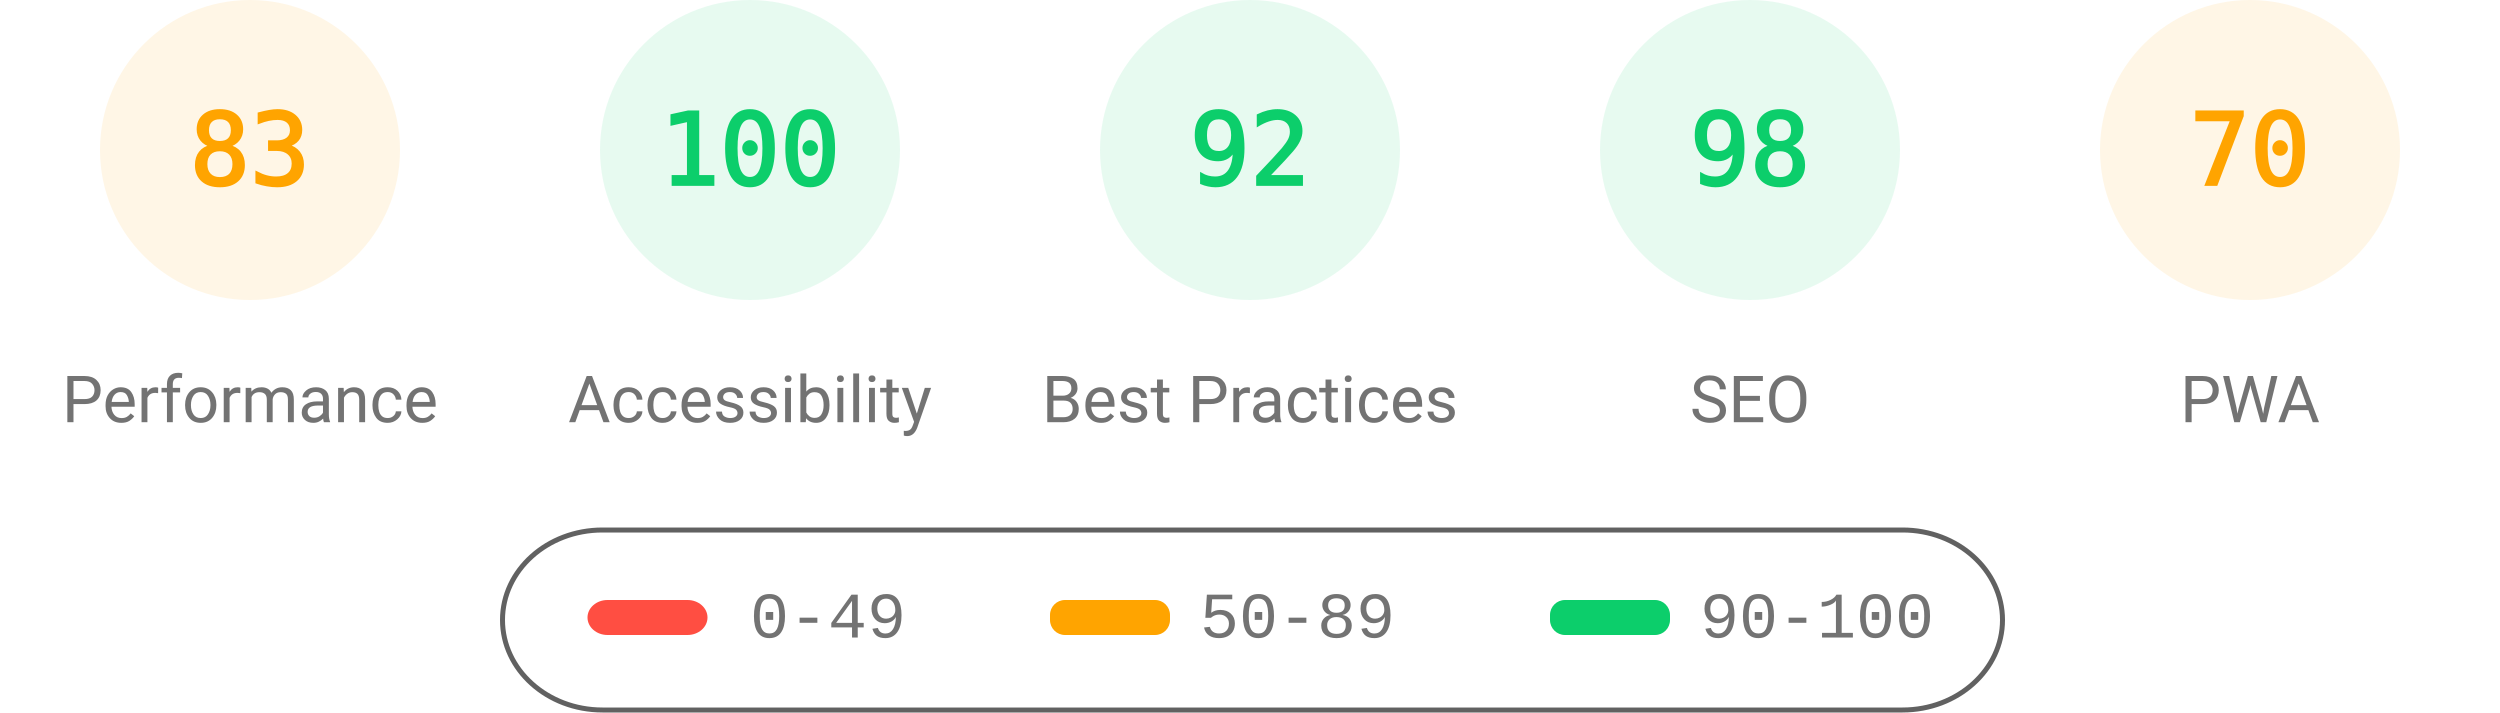
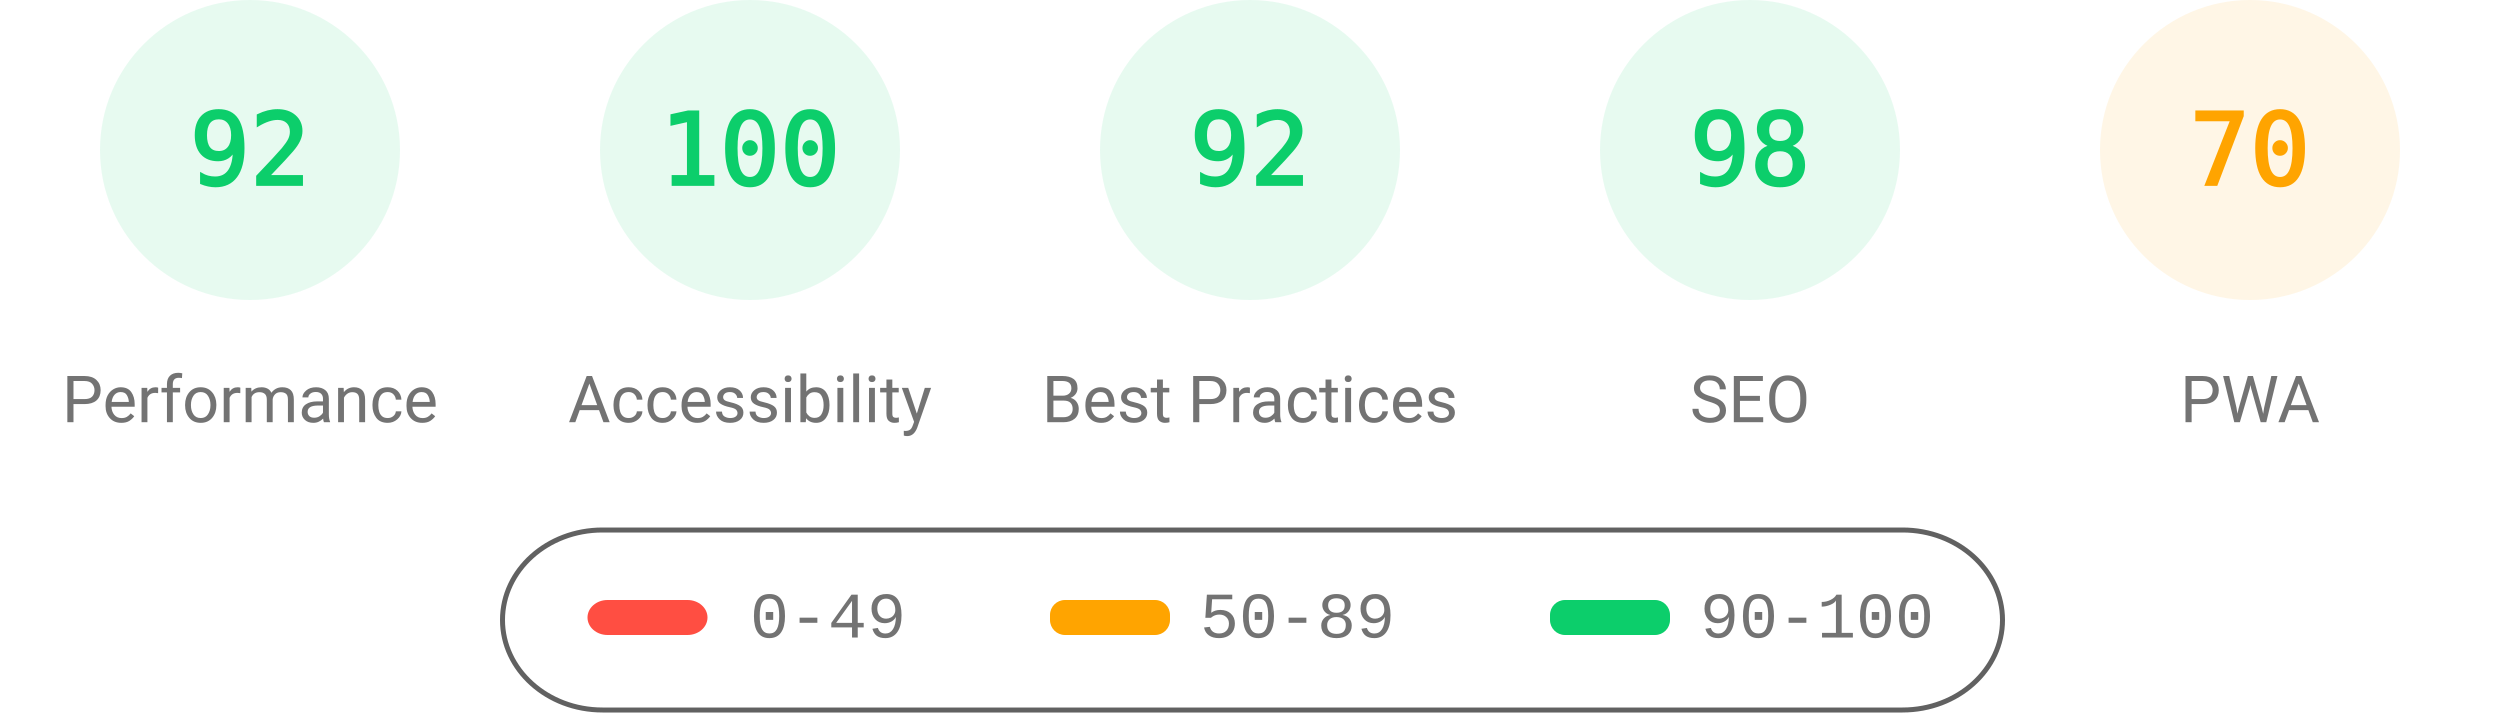
<svg xmlns="http://www.w3.org/2000/svg" fill="none" width="1000" height="285">
  <style>.gauge-base{opacity:.1}.gauge-arc{fill:none;animation-delay:250ms;stroke-linecap:round;transform:rotate(-90deg);transform-origin:100px 60px;animation:load-gauge 1s ease forwards}.guage-text{font-size:40px;font-family:monospace;text-align:center}.guage-red{color:#ff4e42;fill:#ff4e42;stroke:#ff4e42}.guage-orange{color:#ffa400;fill:#ffa400;stroke:#ffa400}.guage-green{color:#0cce6b;fill:#0cce6b;stroke:#0cce6b}.guage-undefined{color:#5c5c5c;fill:#5c5c5c;stroke:#5c5c5c}.guage-title{color:#737373;fill:#737373;stroke:none;font-size:26px;line-height:26px;font-family:Roboto,Halvetica,Arial,sans-serif}@keyframes load-gauge{from{stroke-dasharray:0 352.858}}</style>
-   <svg class="guage-div guage-perf guage-orange" viewBox="0 0 200 200" width="200" height="200">
+   <svg class="guage-div guage-perf guage-green" viewBox="0 0 200 200" width="200" height="200">
    <circle class="gauge-base" r="56" cx="100" cy="60" stroke-width="8" />
-     <circle class="gauge-arc guage-arc-1" r="56" cx="100" cy="60" stroke-width="8" style="stroke-dasharray:292.042,351.858" />
-     <text class="guage-text" x="100" y="60" alignment-baseline="central" dominant-baseline="central" text-anchor="middle">83</text>
+     <circle class="gauge-arc guage-arc-1" r="56" cx="100" cy="60" stroke-width="8" style="stroke-dasharray:323.709,351.858" />
+     <text class="guage-text" x="100" y="60" alignment-baseline="central" dominant-baseline="central" text-anchor="middle">92</text>
    <text class="guage-title" x="100" y="160" alignment-baseline="central" dominant-baseline="central" text-anchor="middle">Performance</text>
  </svg>
  <svg class="guage-div guage-acc guage-green" viewBox="0 0 200 200" width="200" height="200" x="200">
    <circle class="gauge-base" r="56" cx="100" cy="60" stroke-width="8" />
    <circle class="gauge-arc guage-arc-2" r="56" cx="100" cy="60" stroke-width="8" style="stroke-dasharray:351.858,351.858" />
    <text class="guage-text" x="100" y="60" alignment-baseline="central" dominant-baseline="central" text-anchor="middle">100</text>
    <text class="guage-title" x="100" y="160" alignment-baseline="central" dominant-baseline="central" text-anchor="middle">Accessibility</text>
  </svg>
  <svg class="guage-div guage-best guage-green" viewBox="0 0 200 200" width="200" height="200" x="400">
    <circle class="gauge-base" r="56" cx="100" cy="60" stroke-width="8" />
    <circle class="gauge-arc guage-arc-3" r="56" cx="100" cy="60" stroke-width="8" style="stroke-dasharray:323.709,351.858" />
    <text class="guage-text" x="100" y="60" alignment-baseline="central" dominant-baseline="central" text-anchor="middle">92</text>
    <text class="guage-title" x="100" y="160" alignment-baseline="central" dominant-baseline="central" text-anchor="middle">Best Practices</text>
  </svg>
  <svg class="guage-div guage-seo guage-green" viewBox="0 0 200 200" width="200" height="200" x="600">
    <circle class="gauge-base" r="56" cx="100" cy="60" stroke-width="8" />
    <circle class="gauge-arc guage-arc-4" r="56" cx="100" cy="60" stroke-width="8" style="stroke-dasharray:344.821,351.858" />
    <text class="guage-text" x="100" y="60" alignment-baseline="central" dominant-baseline="central" text-anchor="middle">98</text>
    <text class="guage-title" x="100" y="160" alignment-baseline="central" dominant-baseline="central" text-anchor="middle">SEO</text>
  </svg>
  <svg class="guage-div guage-pwa guage-orange" viewBox="0 0 200 200" width="200" height="200" x="800">
    <circle class="gauge-base" r="56" cx="100" cy="60" stroke-width="8" />
    <circle class="gauge-arc guage-arc-4" r="56" cx="100" cy="60" stroke-width="8" style="stroke-dasharray:246.301,351.858" />
    <text class="guage-text" x="100" y="60" alignment-baseline="central" dominant-baseline="central" text-anchor="middle">70</text>
    <text class="guage-title" x="100" y="160" alignment-baseline="central" dominant-baseline="central" text-anchor="middle">PWA</text>
  </svg>
  <svg width="604" height="76" x="200" y="210">
    <path fill="none" id="canvas_background" d="M-1-1h604v80H-1z" />
    <rect fill-opacity="0" stroke="#616161" stroke-width="2" rx="40" id="svg_2" height="72" width="600" y="2" x="1" fill="#000" />
    <rect stroke="#000" rx="8" id="svg_3" height="14" width="48" y="30" x="35" stroke-opacity="null" stroke-width="0" fill="#ff4e42" />
    <rect stroke="#000" rx="6" id="svg_4" height="14" width="48" y="30" x="220" stroke-opacity="null" stroke-width="0" fill="#ffa400" />
    <rect stroke="#000" rx="6" id="svg_5" height="14" width="48" y="30" x="420" stroke-opacity="null" stroke-width="0" fill="#0cce6b" />
    <text xml:space="preserve" text-anchor="start" font-family="'Courier New', Courier, monospace" font-size="26" id="svg_6" y="45" x="100" stroke-opacity="null" stroke-width="0" stroke="#000" fill="#737373">0-49</text>
    <text xml:space="preserve" text-anchor="start" font-family="'Courier New', Courier, monospace" font-size="26" id="svg_7" y="45" x="280" stroke-opacity="null" stroke-width="0" stroke="#000" fill="#737373">50-89</text>
    <text xml:space="preserve" text-anchor="start" font-family="'Courier New', Courier, monospace" font-size="26" id="svg_8" y="45" x="480" stroke-opacity="null" stroke-width="0" stroke="#000" fill="#737373">90-100</text>
  </svg>
</svg>
